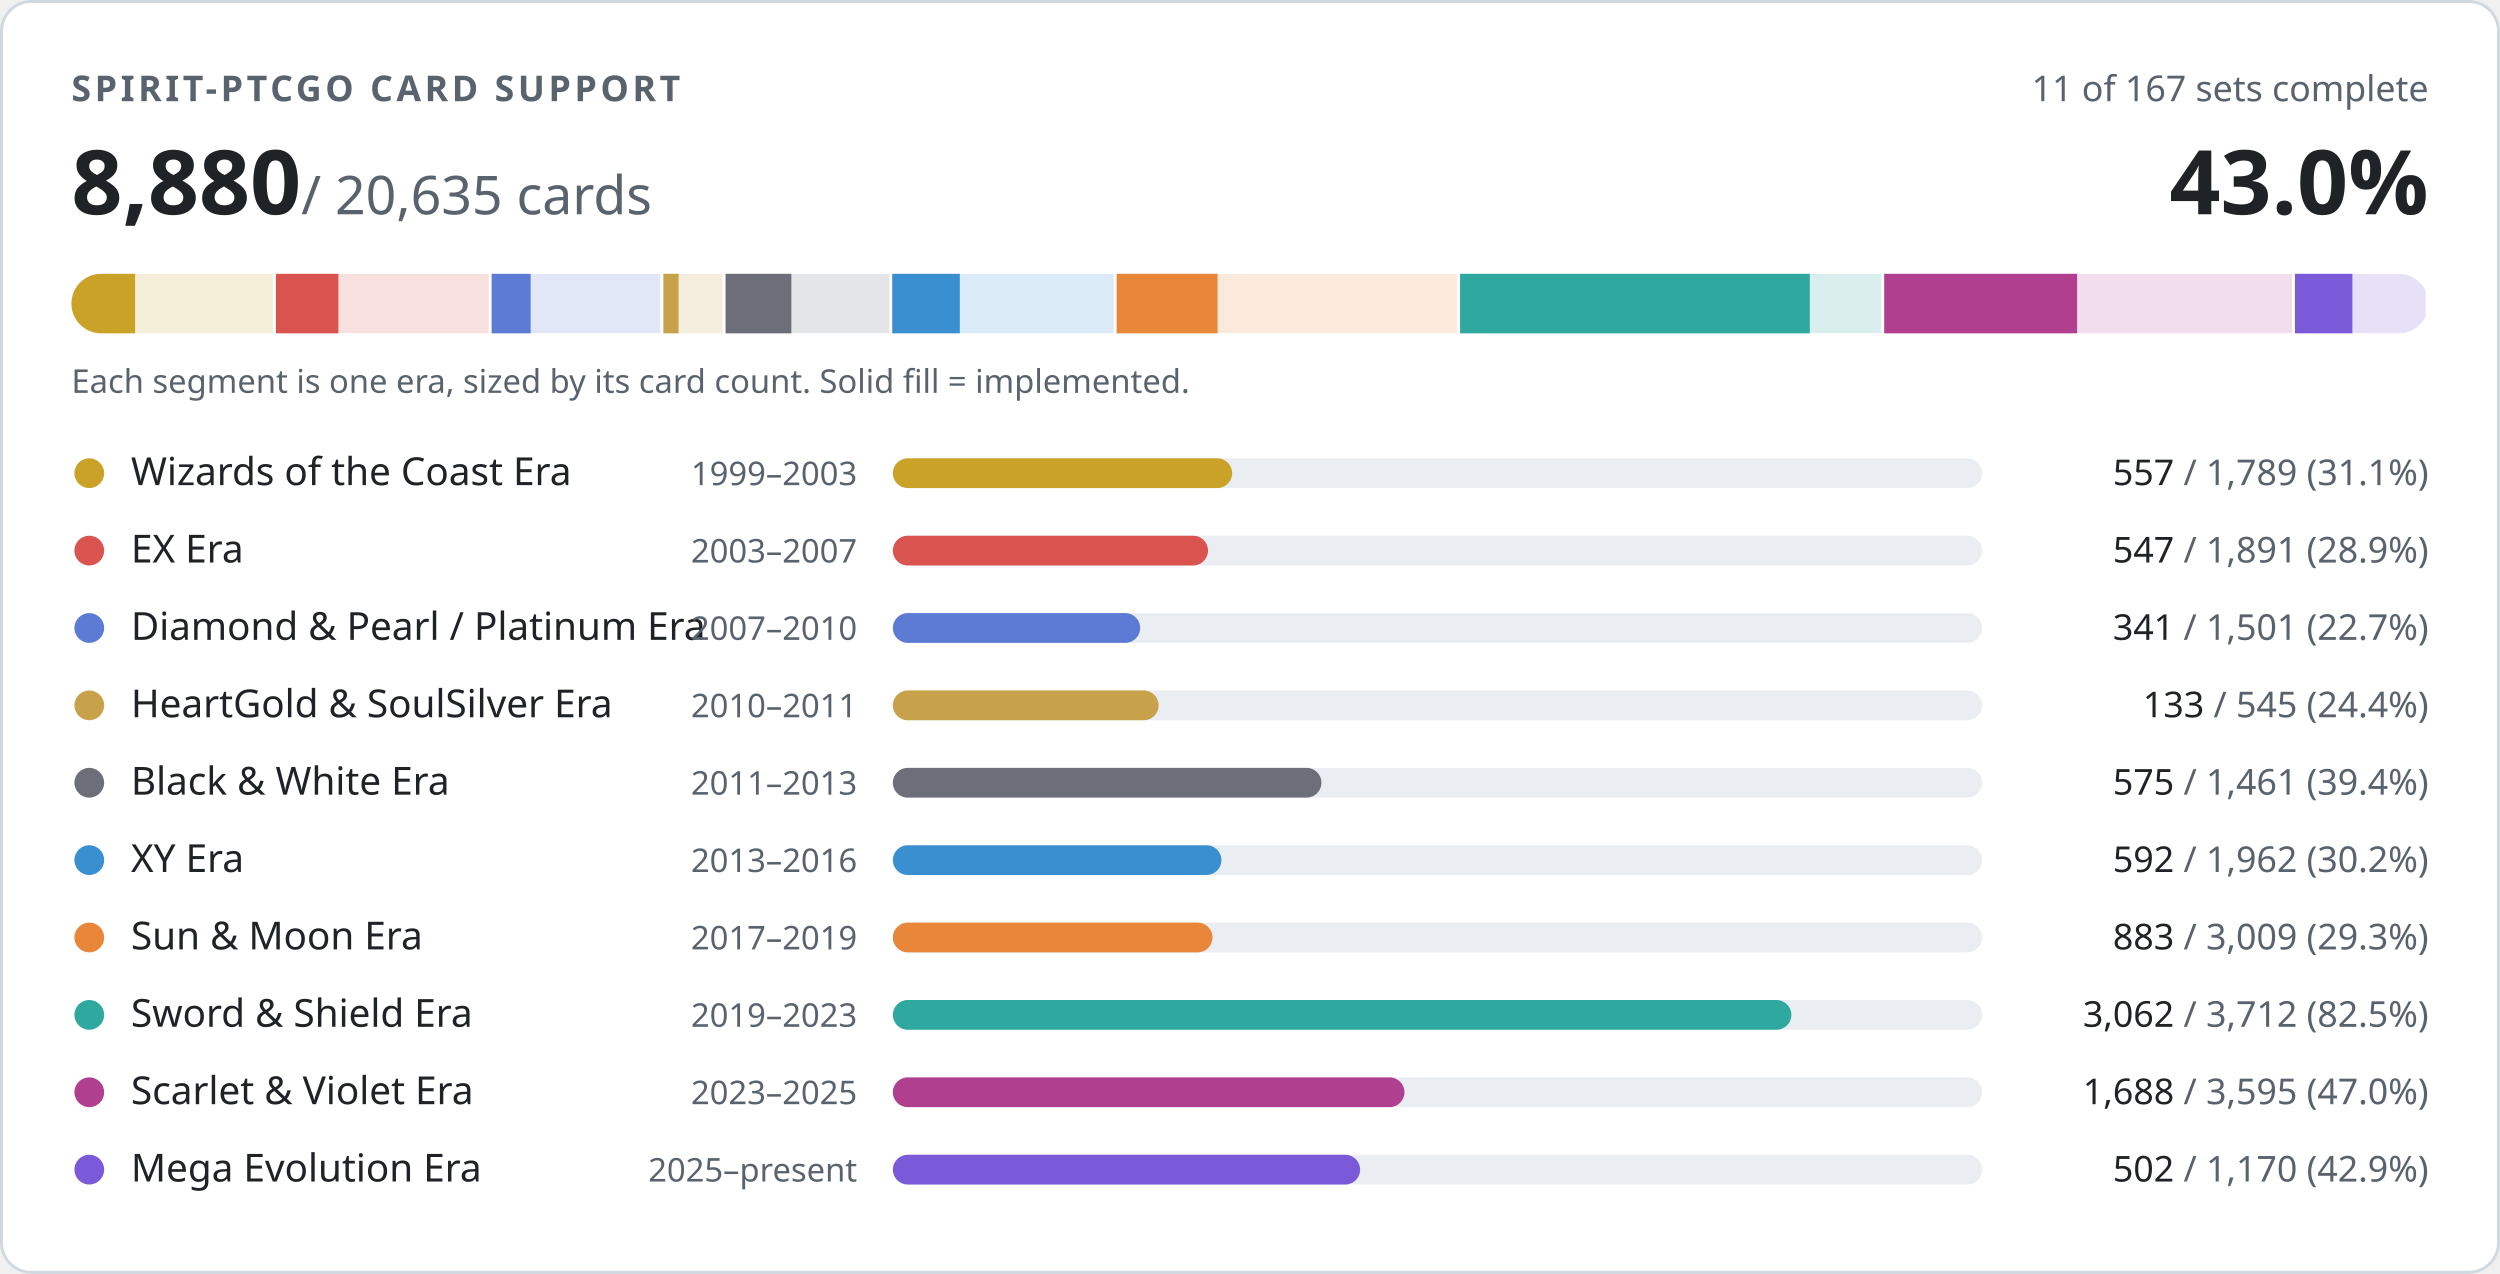
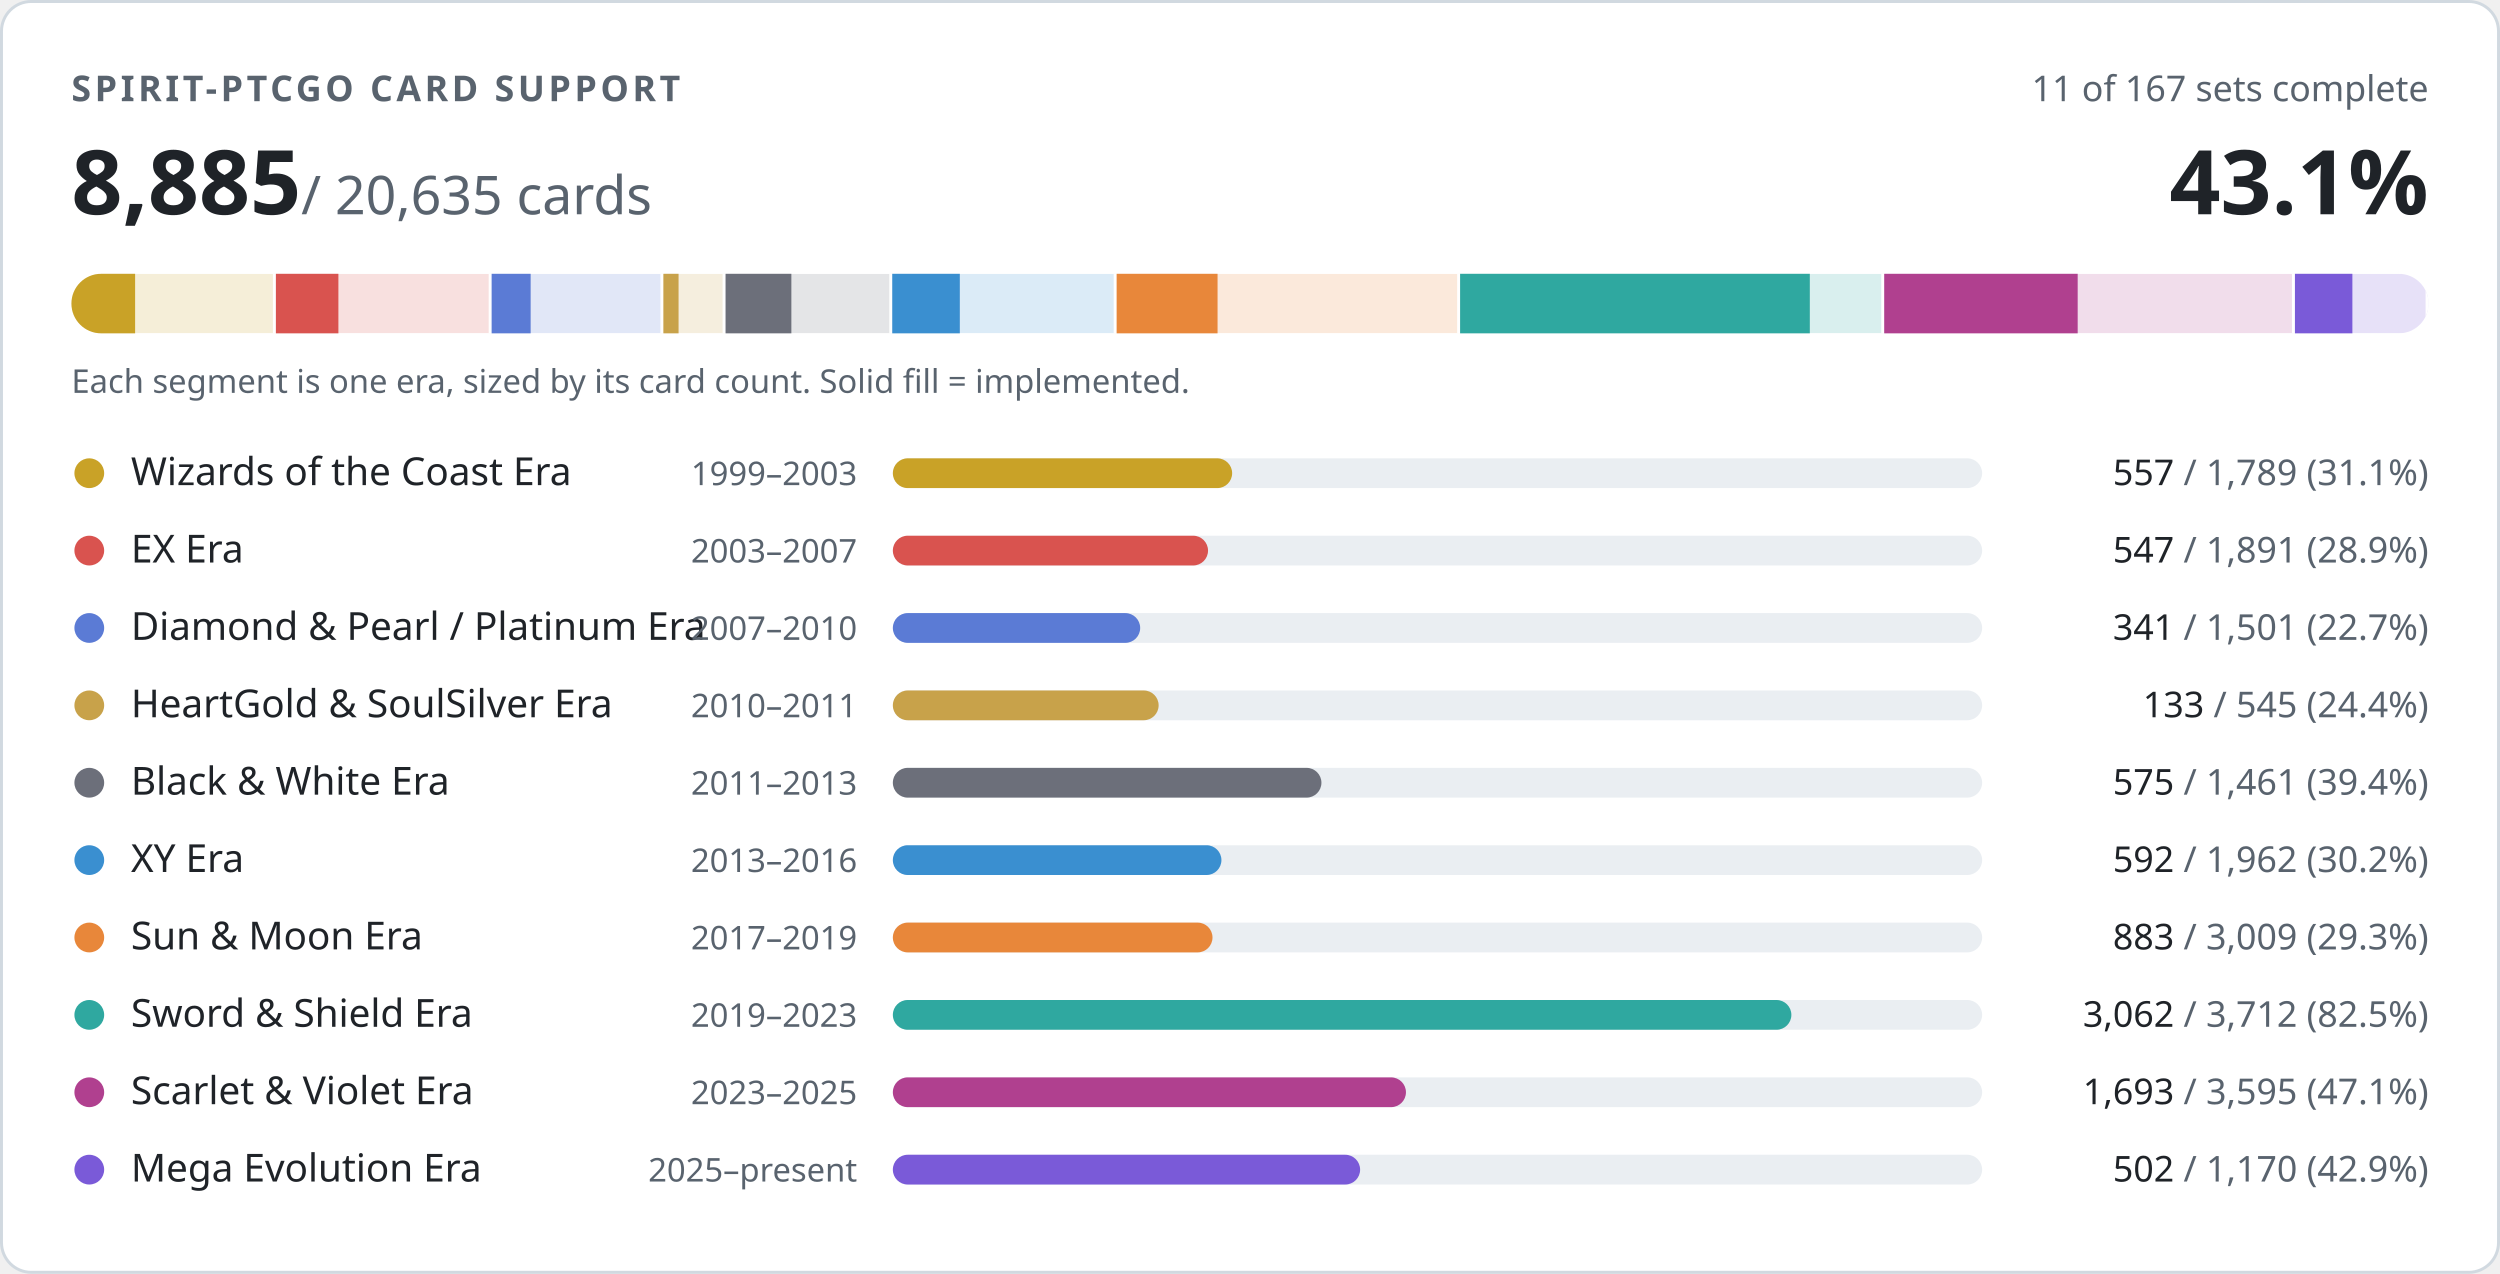
- <svg xmlns="http://www.w3.org/2000/svg" width="840" height="428" viewBox="0 0 840 428" role="img" aria-label="PTCGO Revival card support: 8880 of 20635 cards implemented">
+ <svg xmlns="http://www.w3.org/2000/svg" width="840" height="428" viewBox="0 0 840 428" role="img" aria-label="PTCGO Revival card support: 8885 of 20635 cards implemented">
  <style>
.t{fill:#1f2328}.m{fill:#59636e}.trk{fill:#eaeef2}.bd{stroke:#d1d9e0}.bg{fill:#ffffff}
@media (prefers-color-scheme:dark){.t{fill:#f0f6fc}.m{fill:#9198a1}.trk{fill:#262c36}.bd{stroke:#3d444d}.bg{fill:#0d1117}}
text{font-family:-apple-system,BlinkMacSystemFont,'Segoe UI','Noto Sans',Helvetica,Arial,sans-serif;font-variant-numeric:tabular-nums}
</style>
  <rect class="bg bd" x="0.5" y="0.5" width="839" height="427" rx="10" stroke-width="1" />
  <text class="m" x="24" y="34" font-size="12" font-weight="600" letter-spacing="1.2">SPIRIT-PTCGO CARD SUPPORT</text>
  <text class="m" x="816" y="34" font-size="12" text-anchor="end">11 of 167 sets complete</text>
-   <text class="t" x="24" y="72" font-size="30" font-weight="700">8,880<tspan class="m" font-size="18" font-weight="400"> / 20,635 cards</tspan>
+   <text class="t" x="24" y="72" font-size="30" font-weight="700">8,885<tspan class="m" font-size="18" font-weight="400"> / 20,635 cards</tspan>
  </text>
-   <text class="t" x="816" y="72" font-size="30" font-weight="700" text-anchor="end">43.0%</text>
+   <text class="t" x="816" y="72" font-size="30" font-weight="700" text-anchor="end">43.1%</text>
  <clipPath id="strip">
    <rect x="24" y="92" width="792" height="20" rx="10" />
  </clipPath>
  <g clip-path="url(#strip)">
    <rect x="24.0" y="92" width="68.7" height="20" fill="#c9a227" opacity="0.18" />
    <rect x="24.0" y="92" width="21.4" height="20" fill="#c9a227" />
    <rect x="91.7" y="92" width="2" height="20" class="bg" />
    <rect x="92.7" y="92" width="72.6" height="20" fill="#d9534f" opacity="0.18" />
    <rect x="92.7" y="92" width="21.0" height="20" fill="#d9534f" />
    <rect x="164.2" y="92" width="2" height="20" class="bg" />
    <rect x="165.2" y="92" width="57.6" height="20" fill="#5b7bd5" opacity="0.18" />
    <rect x="165.2" y="92" width="13.1" height="20" fill="#5b7bd5" />
    <rect x="221.9" y="92" width="2" height="20" class="bg" />
    <rect x="222.9" y="92" width="20.9" height="20" fill="#c8a24a" opacity="0.18" />
    <rect x="222.9" y="92" width="5.1" height="20" fill="#c8a24a" />
    <rect x="242.8" y="92" width="2" height="20" class="bg" />
    <rect x="243.8" y="92" width="56.1" height="20" fill="#6c6f7a" opacity="0.18" />
    <rect x="243.8" y="92" width="22.1" height="20" fill="#6c6f7a" />
    <rect x="298.8" y="92" width="2" height="20" class="bg" />
    <rect x="299.8" y="92" width="75.3" height="20" fill="#3a8fd0" opacity="0.18" />
    <rect x="299.8" y="92" width="22.7" height="20" fill="#3a8fd0" />
    <rect x="374.2" y="92" width="2" height="20" class="bg" />
    <rect x="375.2" y="92" width="115.5" height="20" fill="#e8873a" opacity="0.18" />
    <rect x="375.2" y="92" width="33.9" height="20" fill="#e8873a" />
    <rect x="489.6" y="92" width="2" height="20" class="bg" />
    <rect x="490.6" y="92" width="142.5" height="20" fill="#2fa8a0" opacity="0.18" />
    <rect x="490.6" y="92" width="117.5" height="20" fill="#2fa8a0" />
    <rect x="632.1" y="92" width="2" height="20" class="bg" />
    <rect x="633.1" y="92" width="138.0" height="20" fill="#b0408f" opacity="0.18" />
-     <rect x="633.1" y="92" width="64.8" height="20" fill="#b0408f" />
+     <rect x="633.1" y="92" width="65.0" height="20" fill="#b0408f" />
    <rect x="770.1" y="92" width="2" height="20" class="bg" />
    <rect x="771.1" y="92" width="44.9" height="20" fill="#7a5ad8" opacity="0.18" />
    <rect x="771.1" y="92" width="19.3" height="20" fill="#7a5ad8" />
    <rect x="815.0" y="92" width="2" height="20" class="bg" />
  </g>
  <text class="m" x="24" y="132" font-size="11">Each segment is one era, sized by its card count. Solid fill = implemented.</text>
  <circle cx="30" cy="159" r="5" fill="#c9a227" />
  <text class="t" x="44" y="163" font-size="13">Wizards of the Coast Era</text>
  <text class="m" x="288" y="163" font-size="11" text-anchor="end">1999–2003</text>
  <rect class="trk" x="300" y="154" width="366" height="10" rx="5" />
  <rect x="300" y="154" width="114.0" height="10" rx="5" fill="#c9a227" />
  <text class="m" x="816" y="163" font-size="12" text-anchor="end">
    <tspan class="t">557</tspan> / 1,789 (31.1%)</text>
  <circle cx="30" cy="185" r="5" fill="#d9534f" />
  <text class="t" x="44" y="189" font-size="13">EX Era</text>
  <text class="m" x="288" y="189" font-size="11" text-anchor="end">2003–2007</text>
  <rect class="trk" x="300" y="180" width="366" height="10" rx="5" />
  <rect x="300" y="180" width="105.9" height="10" rx="5" fill="#d9534f" />
  <text class="m" x="816" y="189" font-size="12" text-anchor="end">
    <tspan class="t">547</tspan> / 1,891 (28.9%)</text>
  <circle cx="30" cy="211" r="5" fill="#5b7bd5" />
  <text class="t" x="44" y="215" font-size="13">Diamond &amp; Pearl / Platinum Era</text>
  <text class="m" x="288" y="215" font-size="11" text-anchor="end">2007–2010</text>
  <rect class="trk" x="300" y="206" width="366" height="10" rx="5" />
  <rect x="300" y="206" width="83.1" height="10" rx="5" fill="#5b7bd5" />
  <text class="m" x="816" y="215" font-size="12" text-anchor="end">
    <tspan class="t">341</tspan> / 1,501 (22.7%)</text>
  <circle cx="30" cy="237" r="5" fill="#c8a24a" />
  <text class="t" x="44" y="241" font-size="13">HeartGold &amp; SoulSilver Era</text>
  <text class="m" x="288" y="241" font-size="11" text-anchor="end">2010–2011</text>
  <rect class="trk" x="300" y="232" width="366" height="10" rx="5" />
  <rect x="300" y="232" width="89.3" height="10" rx="5" fill="#c8a24a" />
  <text class="m" x="816" y="241" font-size="12" text-anchor="end">
    <tspan class="t">133</tspan> / 545 (24.4%)</text>
  <circle cx="30" cy="263" r="5" fill="#6c6f7a" />
  <text class="t" x="44" y="267" font-size="13">Black &amp; White Era</text>
  <text class="m" x="288" y="267" font-size="11" text-anchor="end">2011–2013</text>
  <rect class="trk" x="300" y="258" width="366" height="10" rx="5" />
  <rect x="300" y="258" width="144.0" height="10" rx="5" fill="#6c6f7a" />
  <text class="m" x="816" y="267" font-size="12" text-anchor="end">
    <tspan class="t">575</tspan> / 1,461 (39.4%)</text>
  <circle cx="30" cy="289" r="5" fill="#3a8fd0" />
  <text class="t" x="44" y="293" font-size="13">XY Era</text>
  <text class="m" x="288" y="293" font-size="11" text-anchor="end">2013–2016</text>
  <rect class="trk" x="300" y="284" width="366" height="10" rx="5" />
  <rect x="300" y="284" width="110.4" height="10" rx="5" fill="#3a8fd0" />
  <text class="m" x="816" y="293" font-size="12" text-anchor="end">
    <tspan class="t">592</tspan> / 1,962 (30.2%)</text>
  <circle cx="30" cy="315" r="5" fill="#e8873a" />
  <text class="t" x="44" y="319" font-size="13">Sun &amp; Moon Era</text>
  <text class="m" x="288" y="319" font-size="11" text-anchor="end">2017–2019</text>
  <rect class="trk" x="300" y="310" width="366" height="10" rx="5" />
  <rect x="300" y="310" width="107.4" height="10" rx="5" fill="#e8873a" />
  <text class="m" x="816" y="319" font-size="12" text-anchor="end">
    <tspan class="t">883</tspan> / 3,009 (29.3%)</text>
  <circle cx="30" cy="341" r="5" fill="#2fa8a0" />
  <text class="t" x="44" y="345" font-size="13">Sword &amp; Shield Era</text>
  <text class="m" x="288" y="345" font-size="11" text-anchor="end">2019–2023</text>
  <rect class="trk" x="300" y="336" width="366" height="10" rx="5" />
  <rect x="300" y="336" width="301.9" height="10" rx="5" fill="#2fa8a0" />
  <text class="m" x="816" y="345" font-size="12" text-anchor="end">
    <tspan class="t">3,062</tspan> / 3,712 (82.5%)</text>
  <circle cx="30" cy="367" r="5" fill="#b0408f" />
  <text class="t" x="44" y="371" font-size="13">Scarlet &amp; Violet Era</text>
  <text class="m" x="288" y="371" font-size="11" text-anchor="end">2023–2025</text>
  <rect class="trk" x="300" y="362" width="366" height="10" rx="5" />
-   <rect x="300" y="362" width="171.9" height="10" rx="5" fill="#b0408f" />
+   <rect x="300" y="362" width="172.4" height="10" rx="5" fill="#b0408f" />
  <text class="m" x="816" y="371" font-size="12" text-anchor="end">
-     <tspan class="t">1,688</tspan> / 3,595 (47.0%)</text>
+     <tspan class="t">1,693</tspan> / 3,595 (47.1%)</text>
  <circle cx="30" cy="393" r="5" fill="#7a5ad8" />
  <text class="t" x="44" y="397" font-size="13">Mega Evolution Era</text>
  <text class="m" x="288" y="397" font-size="11" text-anchor="end">2025–present</text>
  <rect class="trk" x="300" y="388" width="366" height="10" rx="5" />
  <rect x="300" y="388" width="157.0" height="10" rx="5" fill="#7a5ad8" />
  <text class="m" x="816" y="397" font-size="12" text-anchor="end">
    <tspan class="t">502</tspan> / 1,170 (42.9%)</text>
</svg>
